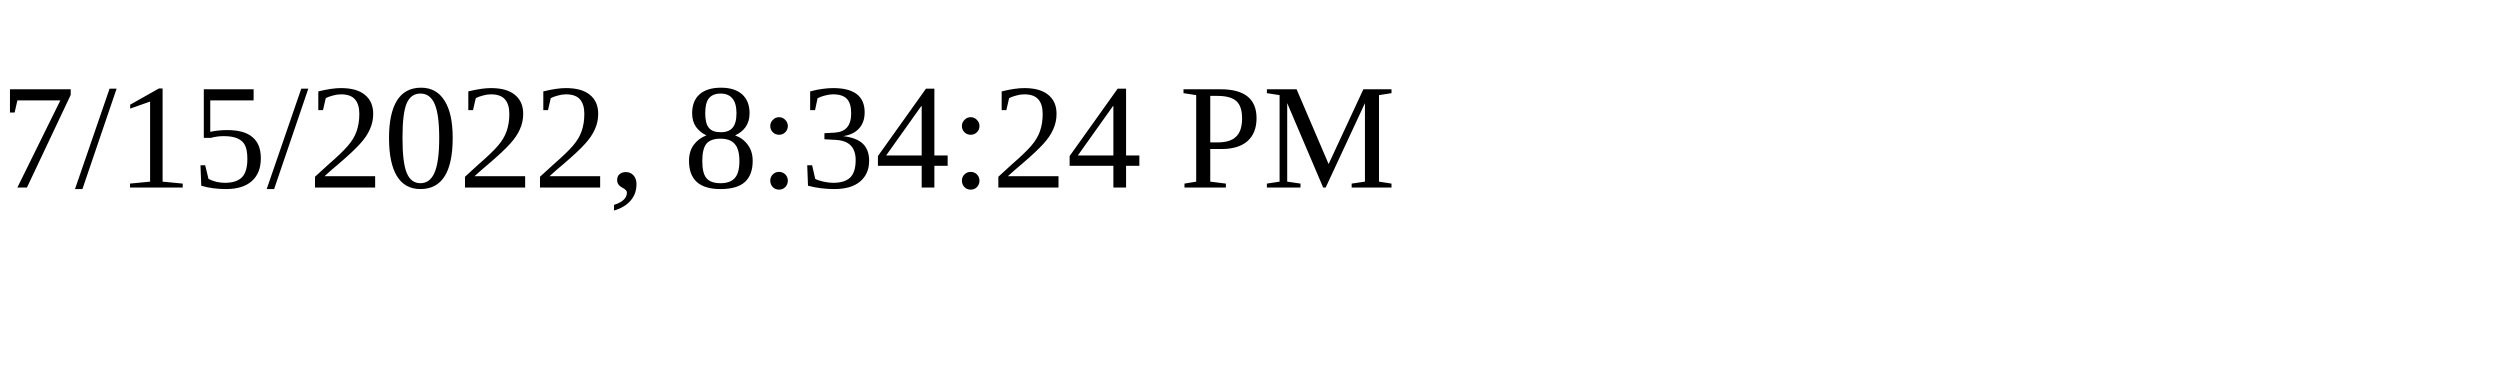
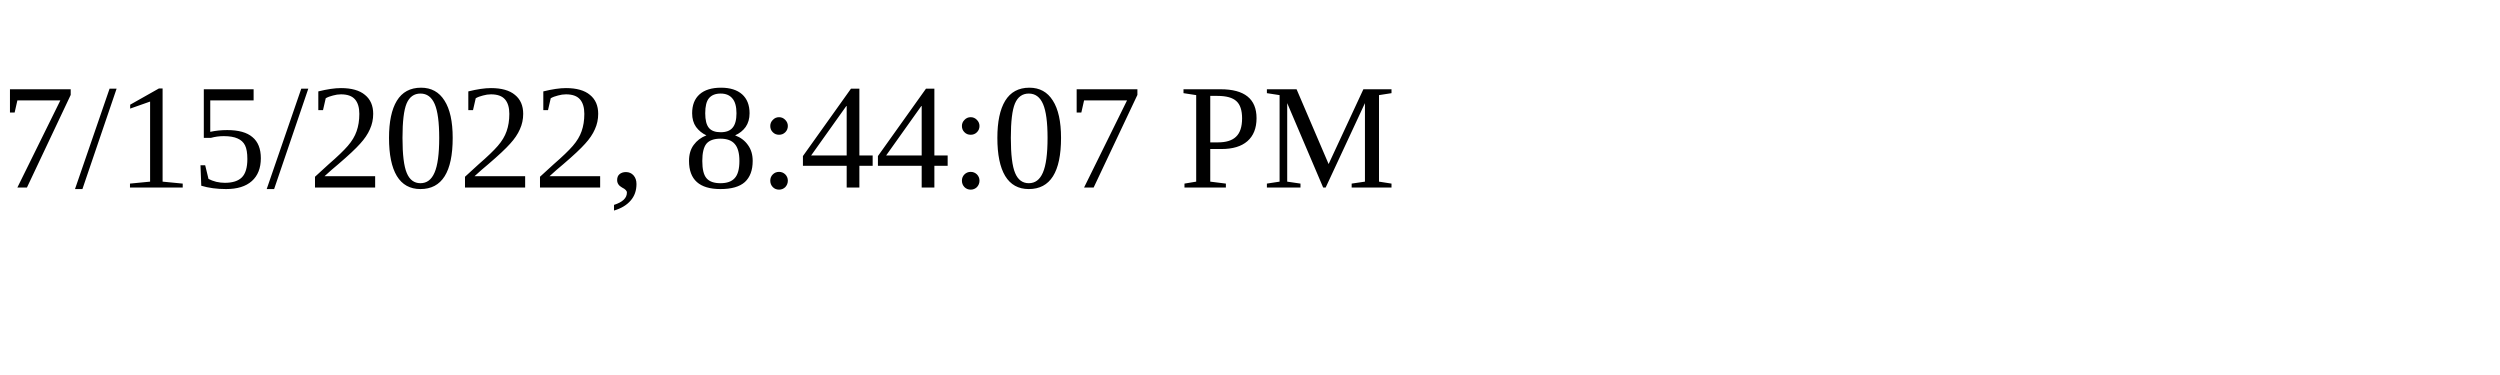
<svg xmlns="http://www.w3.org/2000/svg" height="30" width="200">
-   <text x="0" y="15">7/15/2022, 8:34:24 PM</text>
+   <text x="0" y="15">7/15/2022, 8:44:07 PM</text>
</svg>
